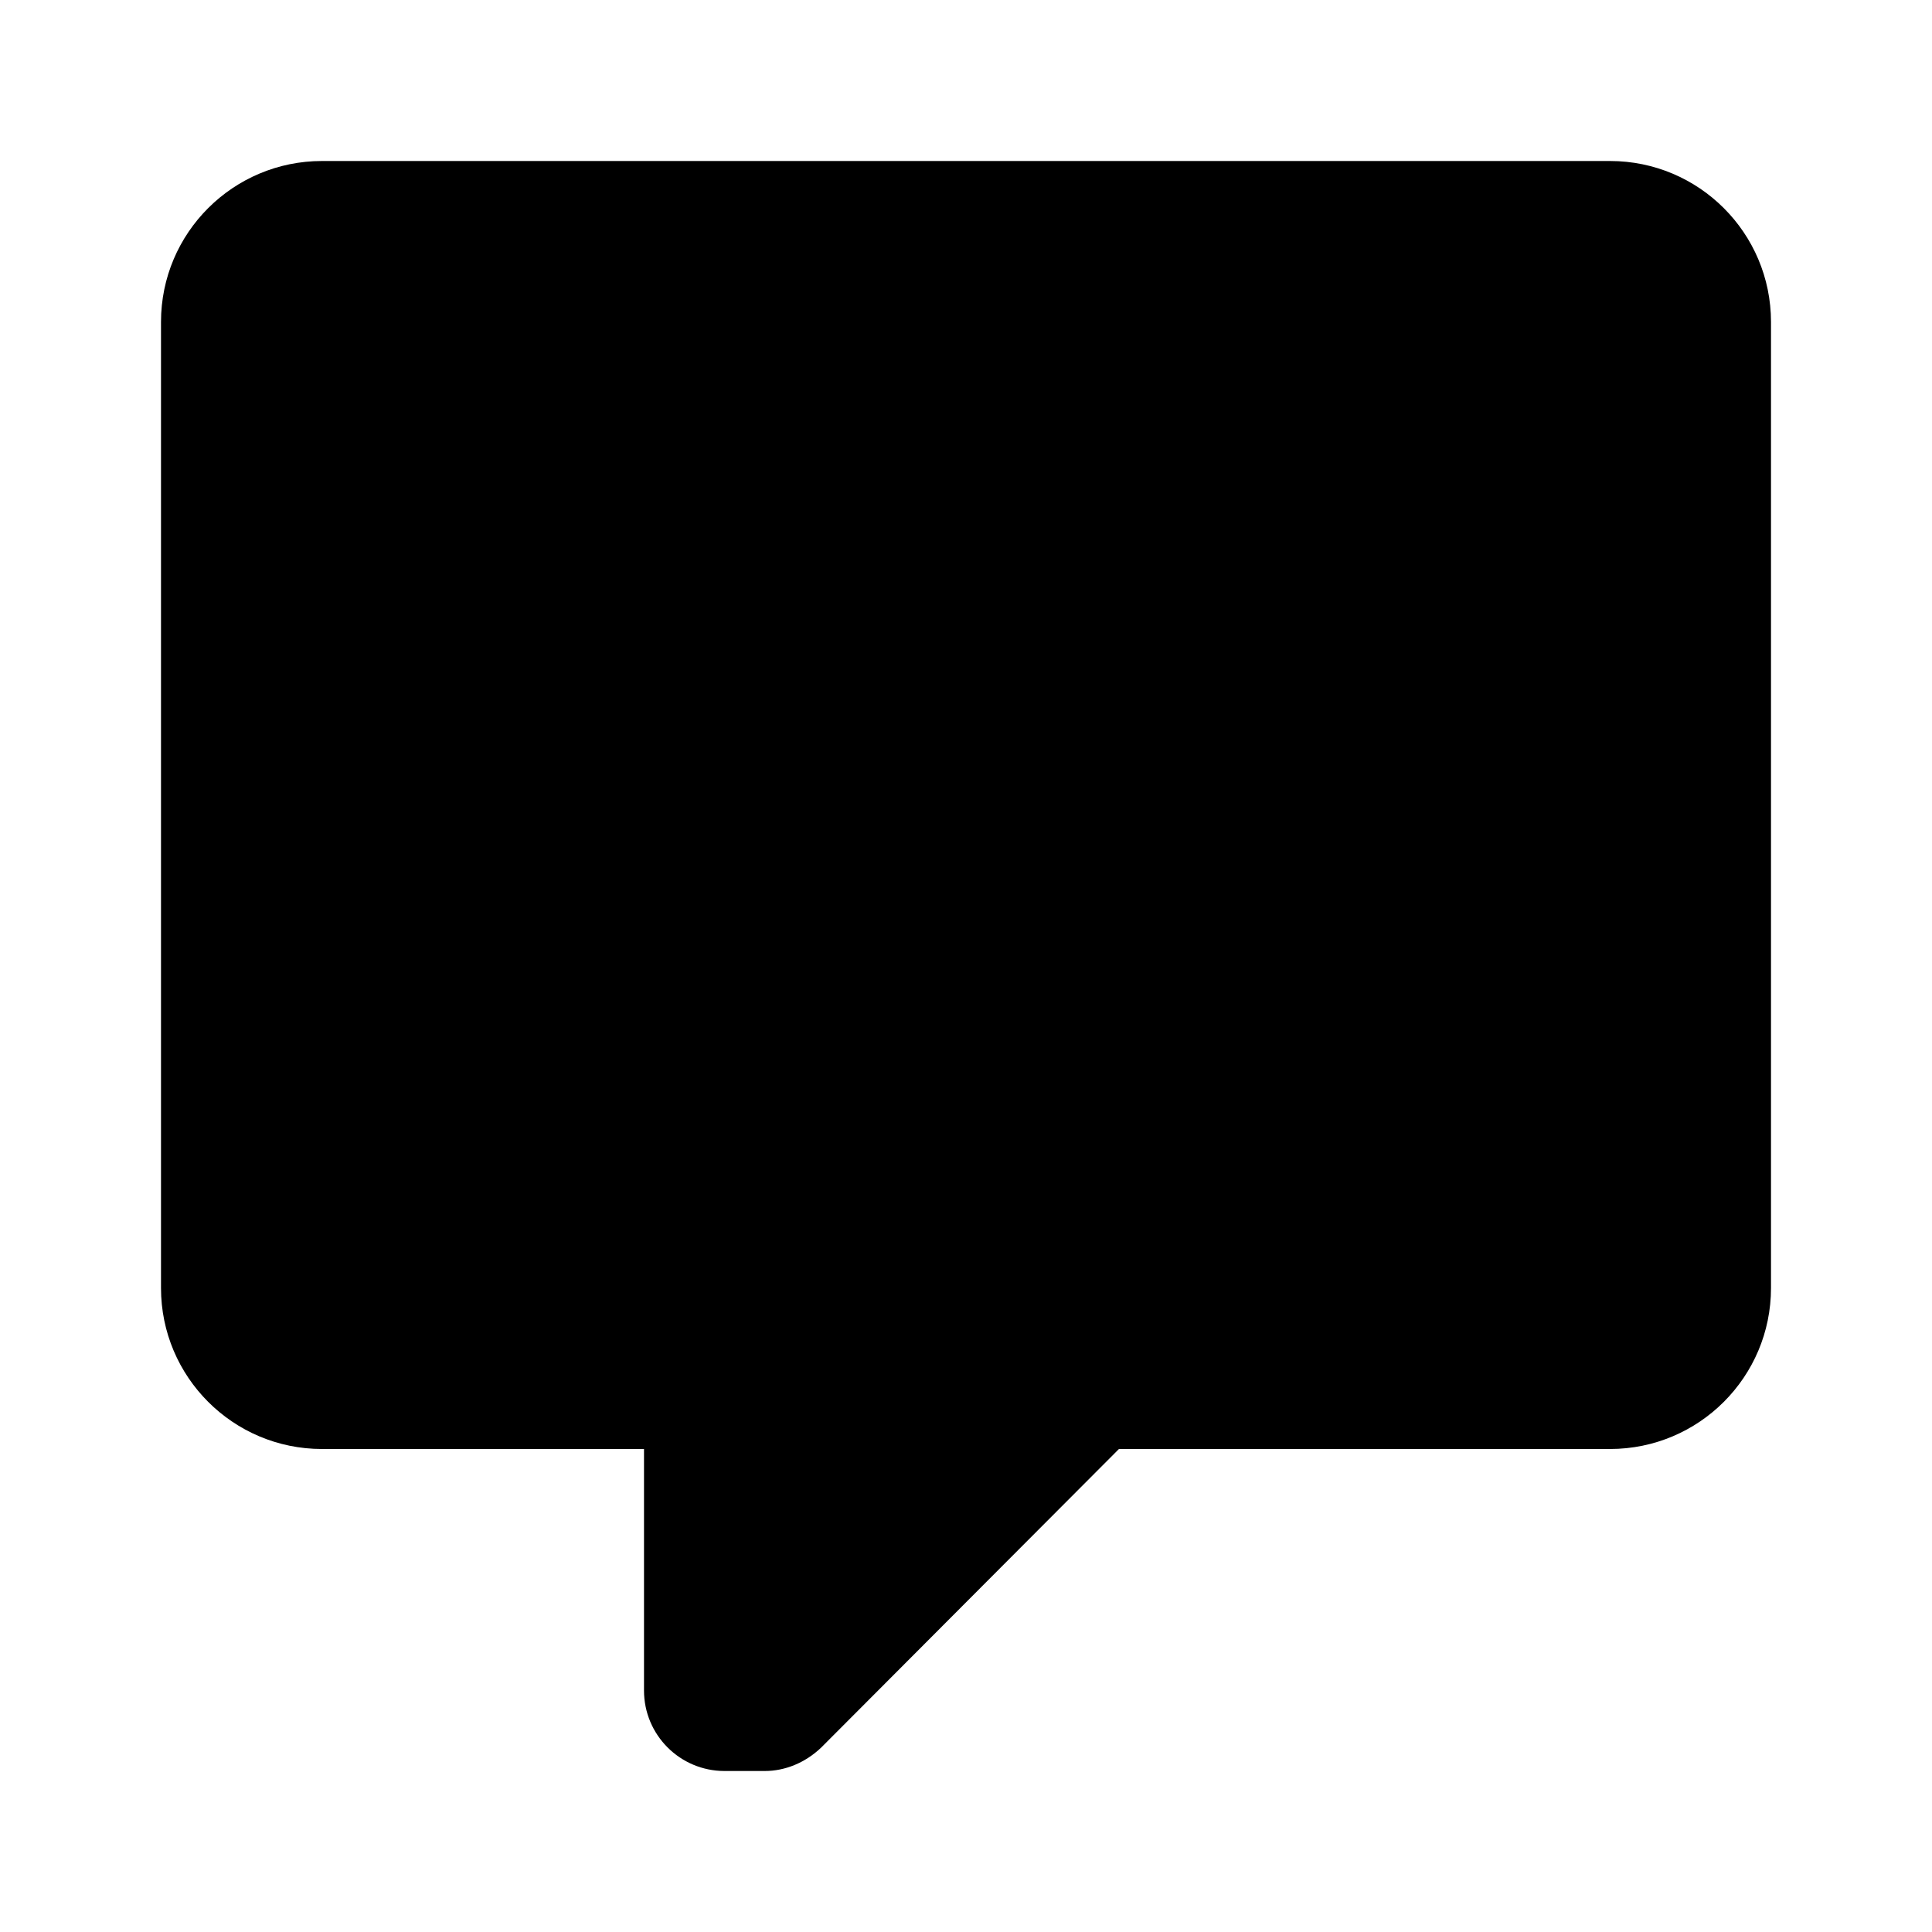
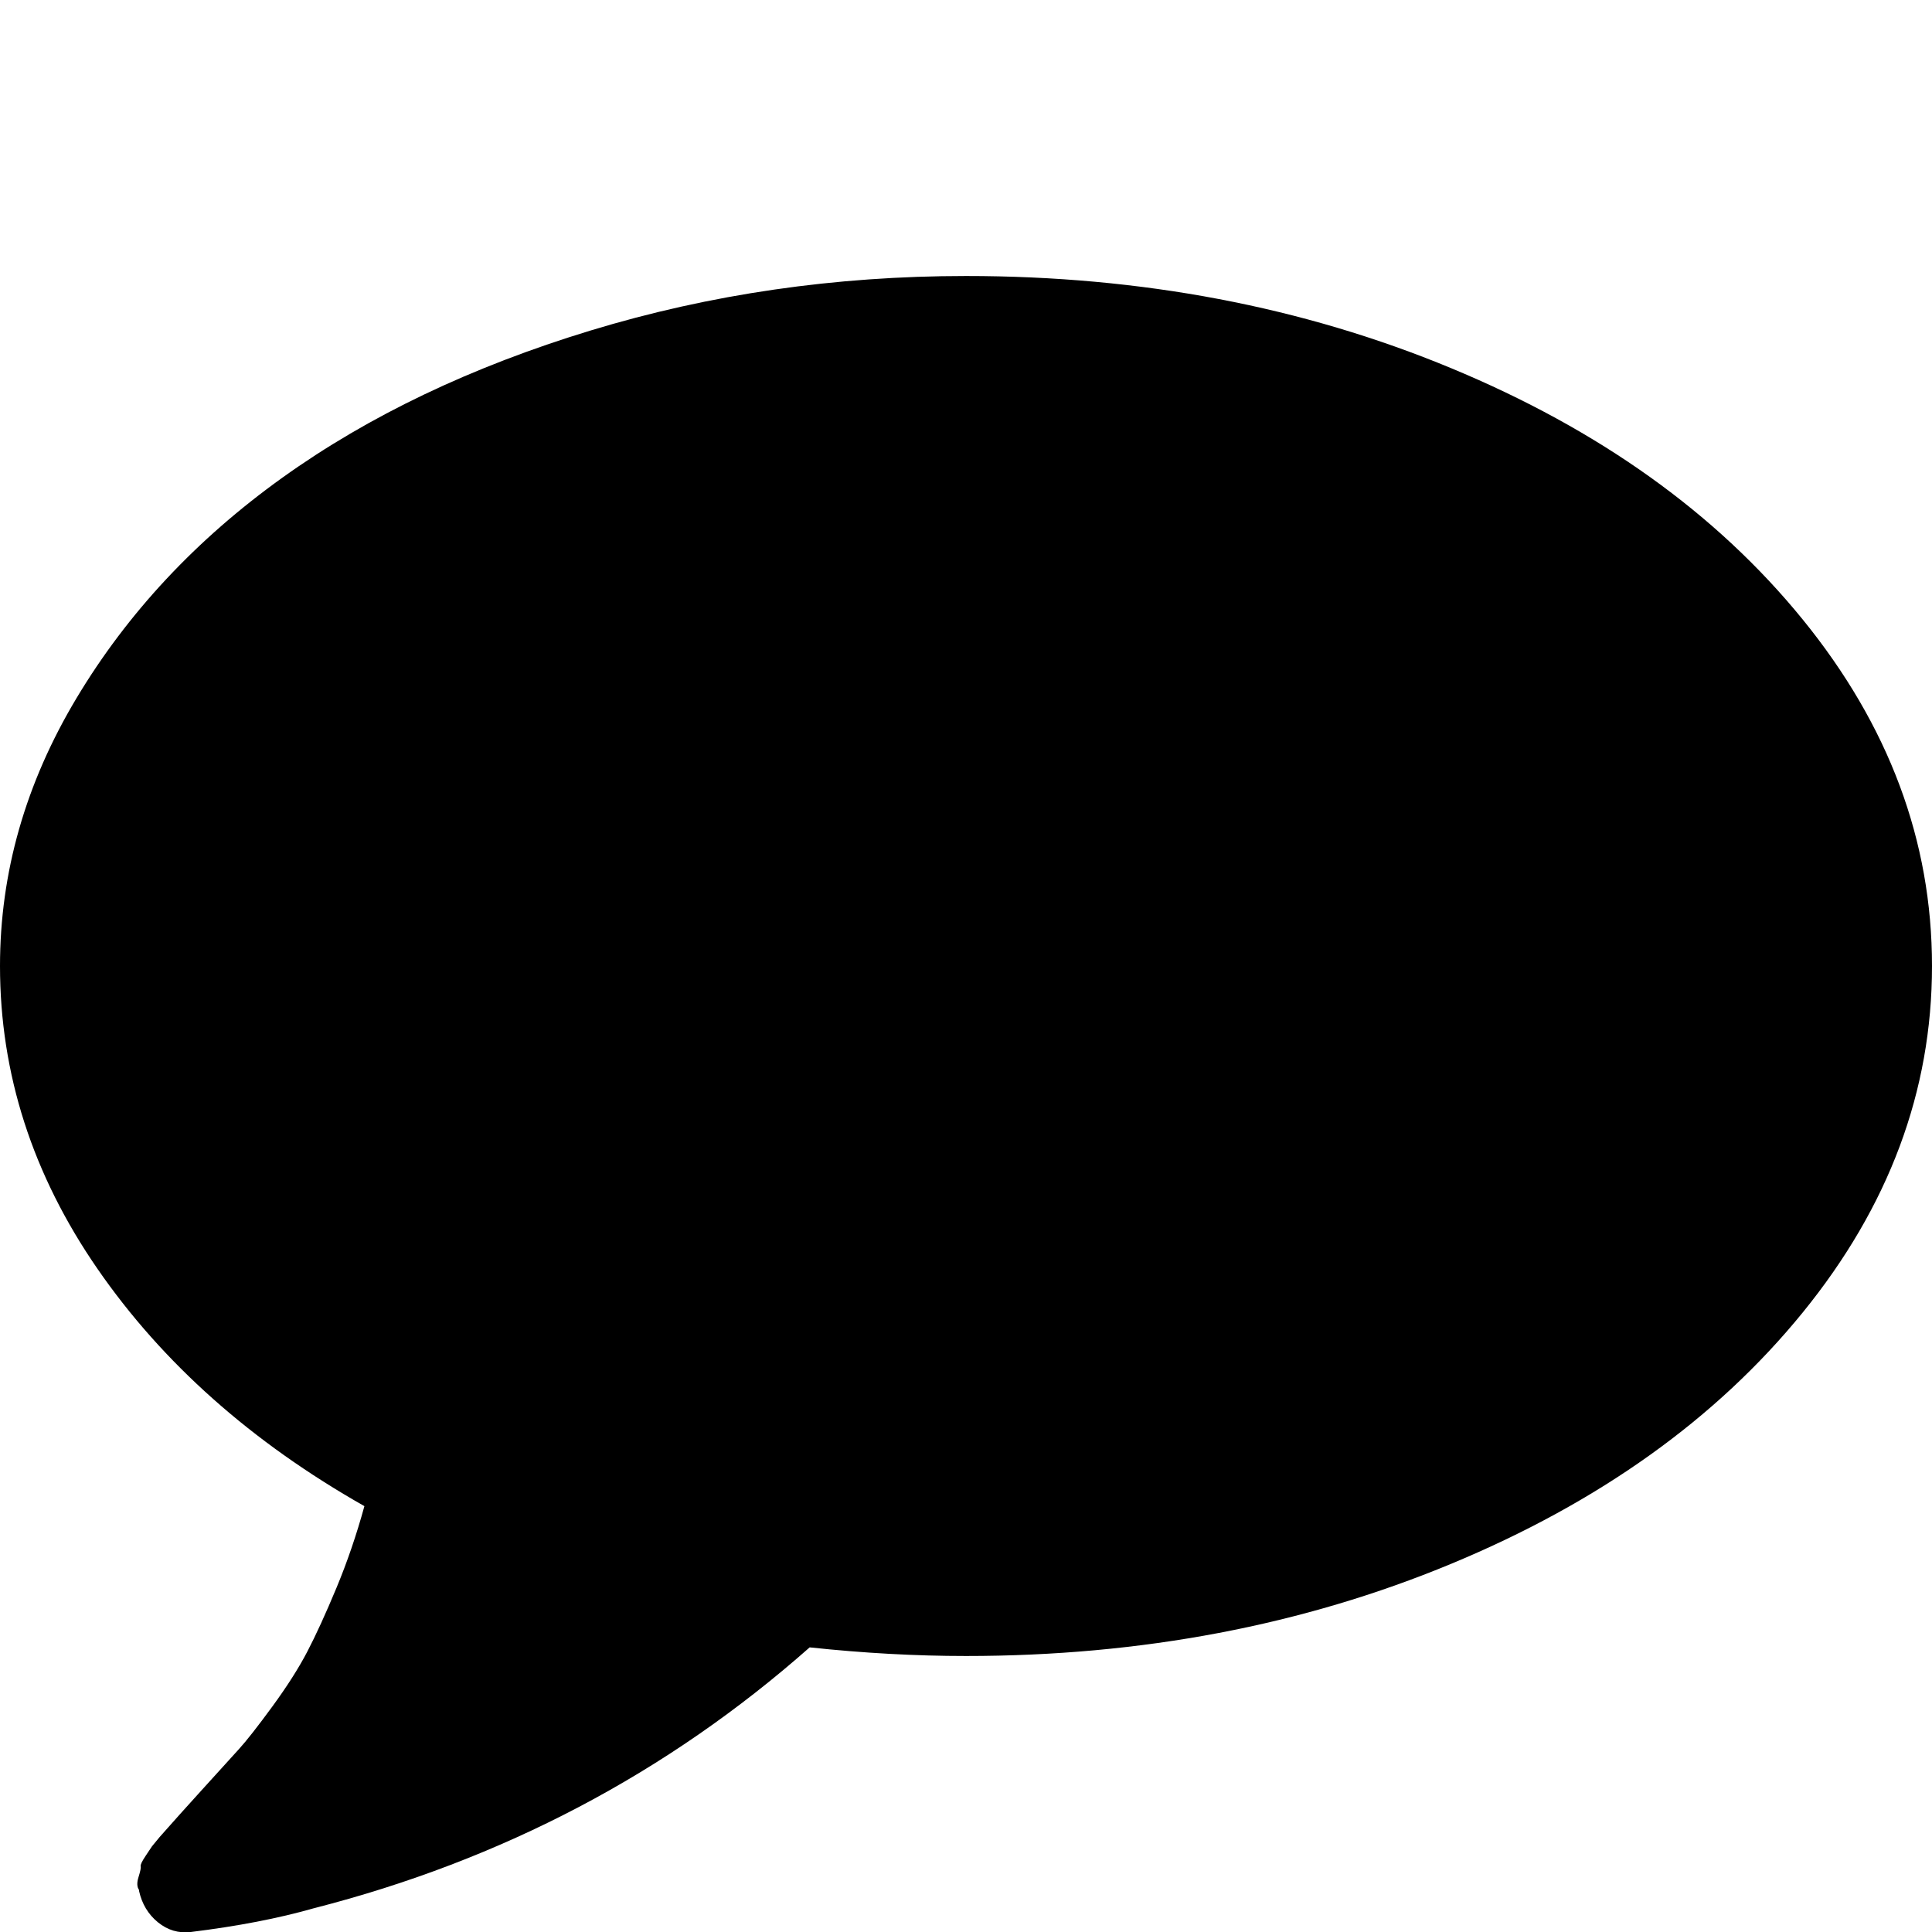
- <svg viewBox="0 0 24 24">
-   <path d="M9,22A1,1 0 0,1 8,21V18H4A2,2 0 0,1 2,16V4C2,2.89 2.9,2 4,2H20A2,2 0 0,1 22,4V16A2,2 0 0,1 20,18H13.9L10.2,21.71C10,21.9 9.75,22 9.5,22V22H9Z" />
+ <svg viewBox="0 0 1792 1792">
+   <path d="M1792 896q0 174-120 321.5t-326 233-450 85.5q-70 0-145-8-198 175-460 242-49 14-114 22-17 2-30.5-9t-17.5-29v-1q-3-4-.5-12t2-10 4.5-9.5l6-9 7-8.5 8-9q7-8 31-34.5t34.5-38 31-39.5 32.5-51 27-59 26-76q-157-89-247.5-220t-90.5-281q0-130 71-248.5t191-204.5 286-136.5 348-50.5q244 0 450 85.5t326 233 120 321.5z" />
</svg>
